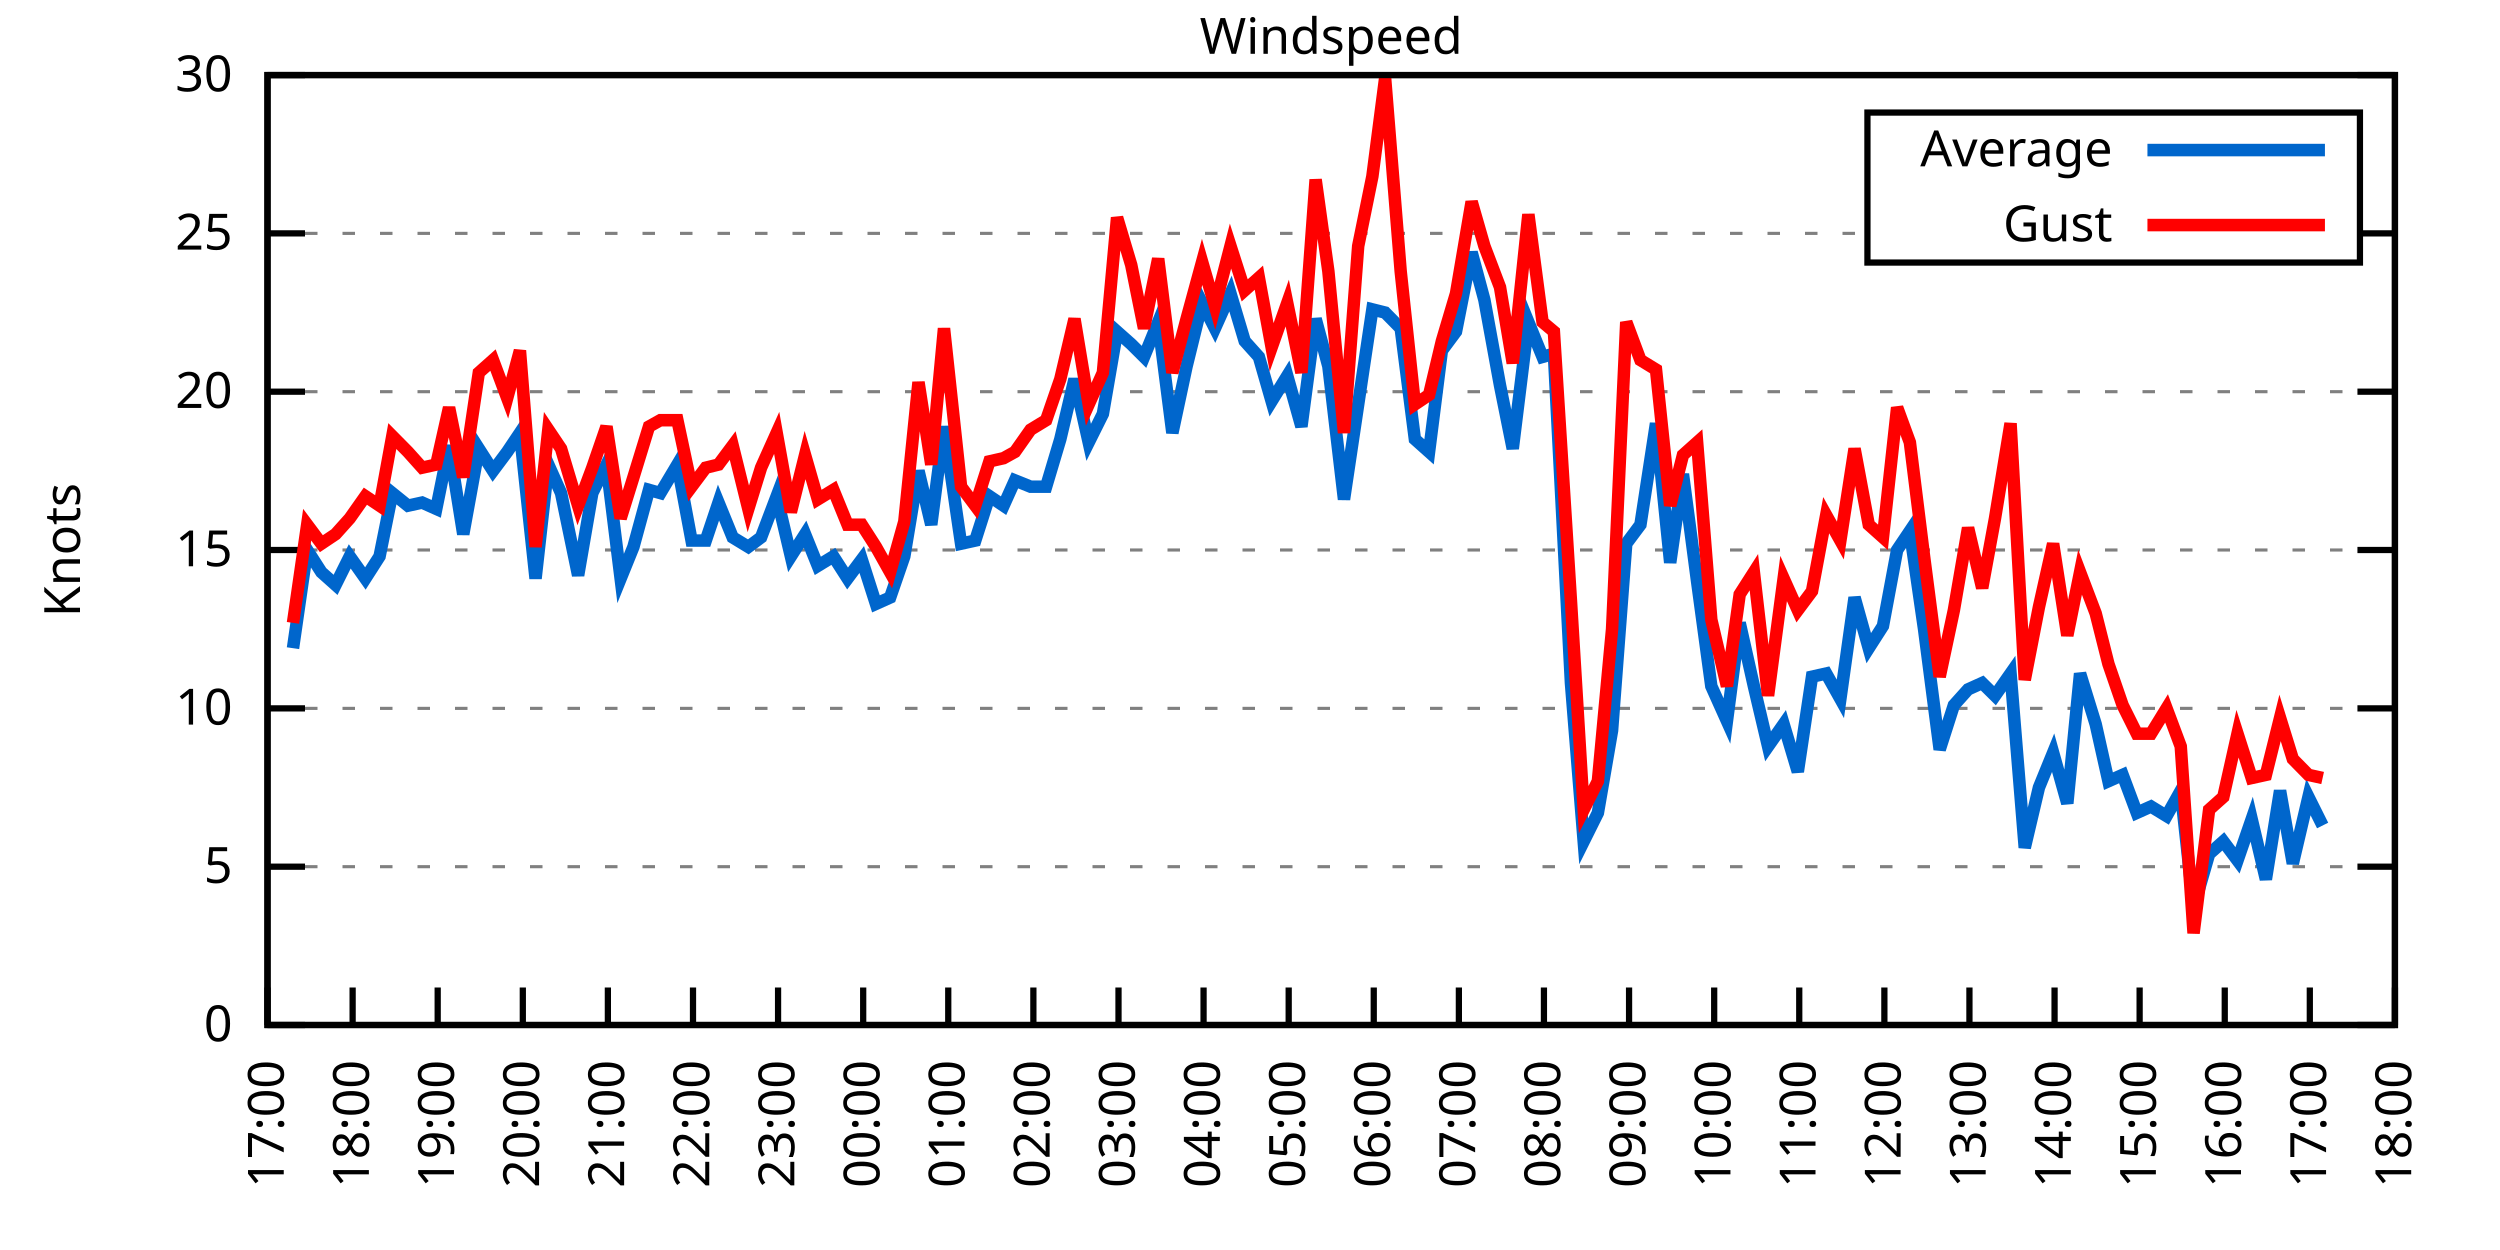
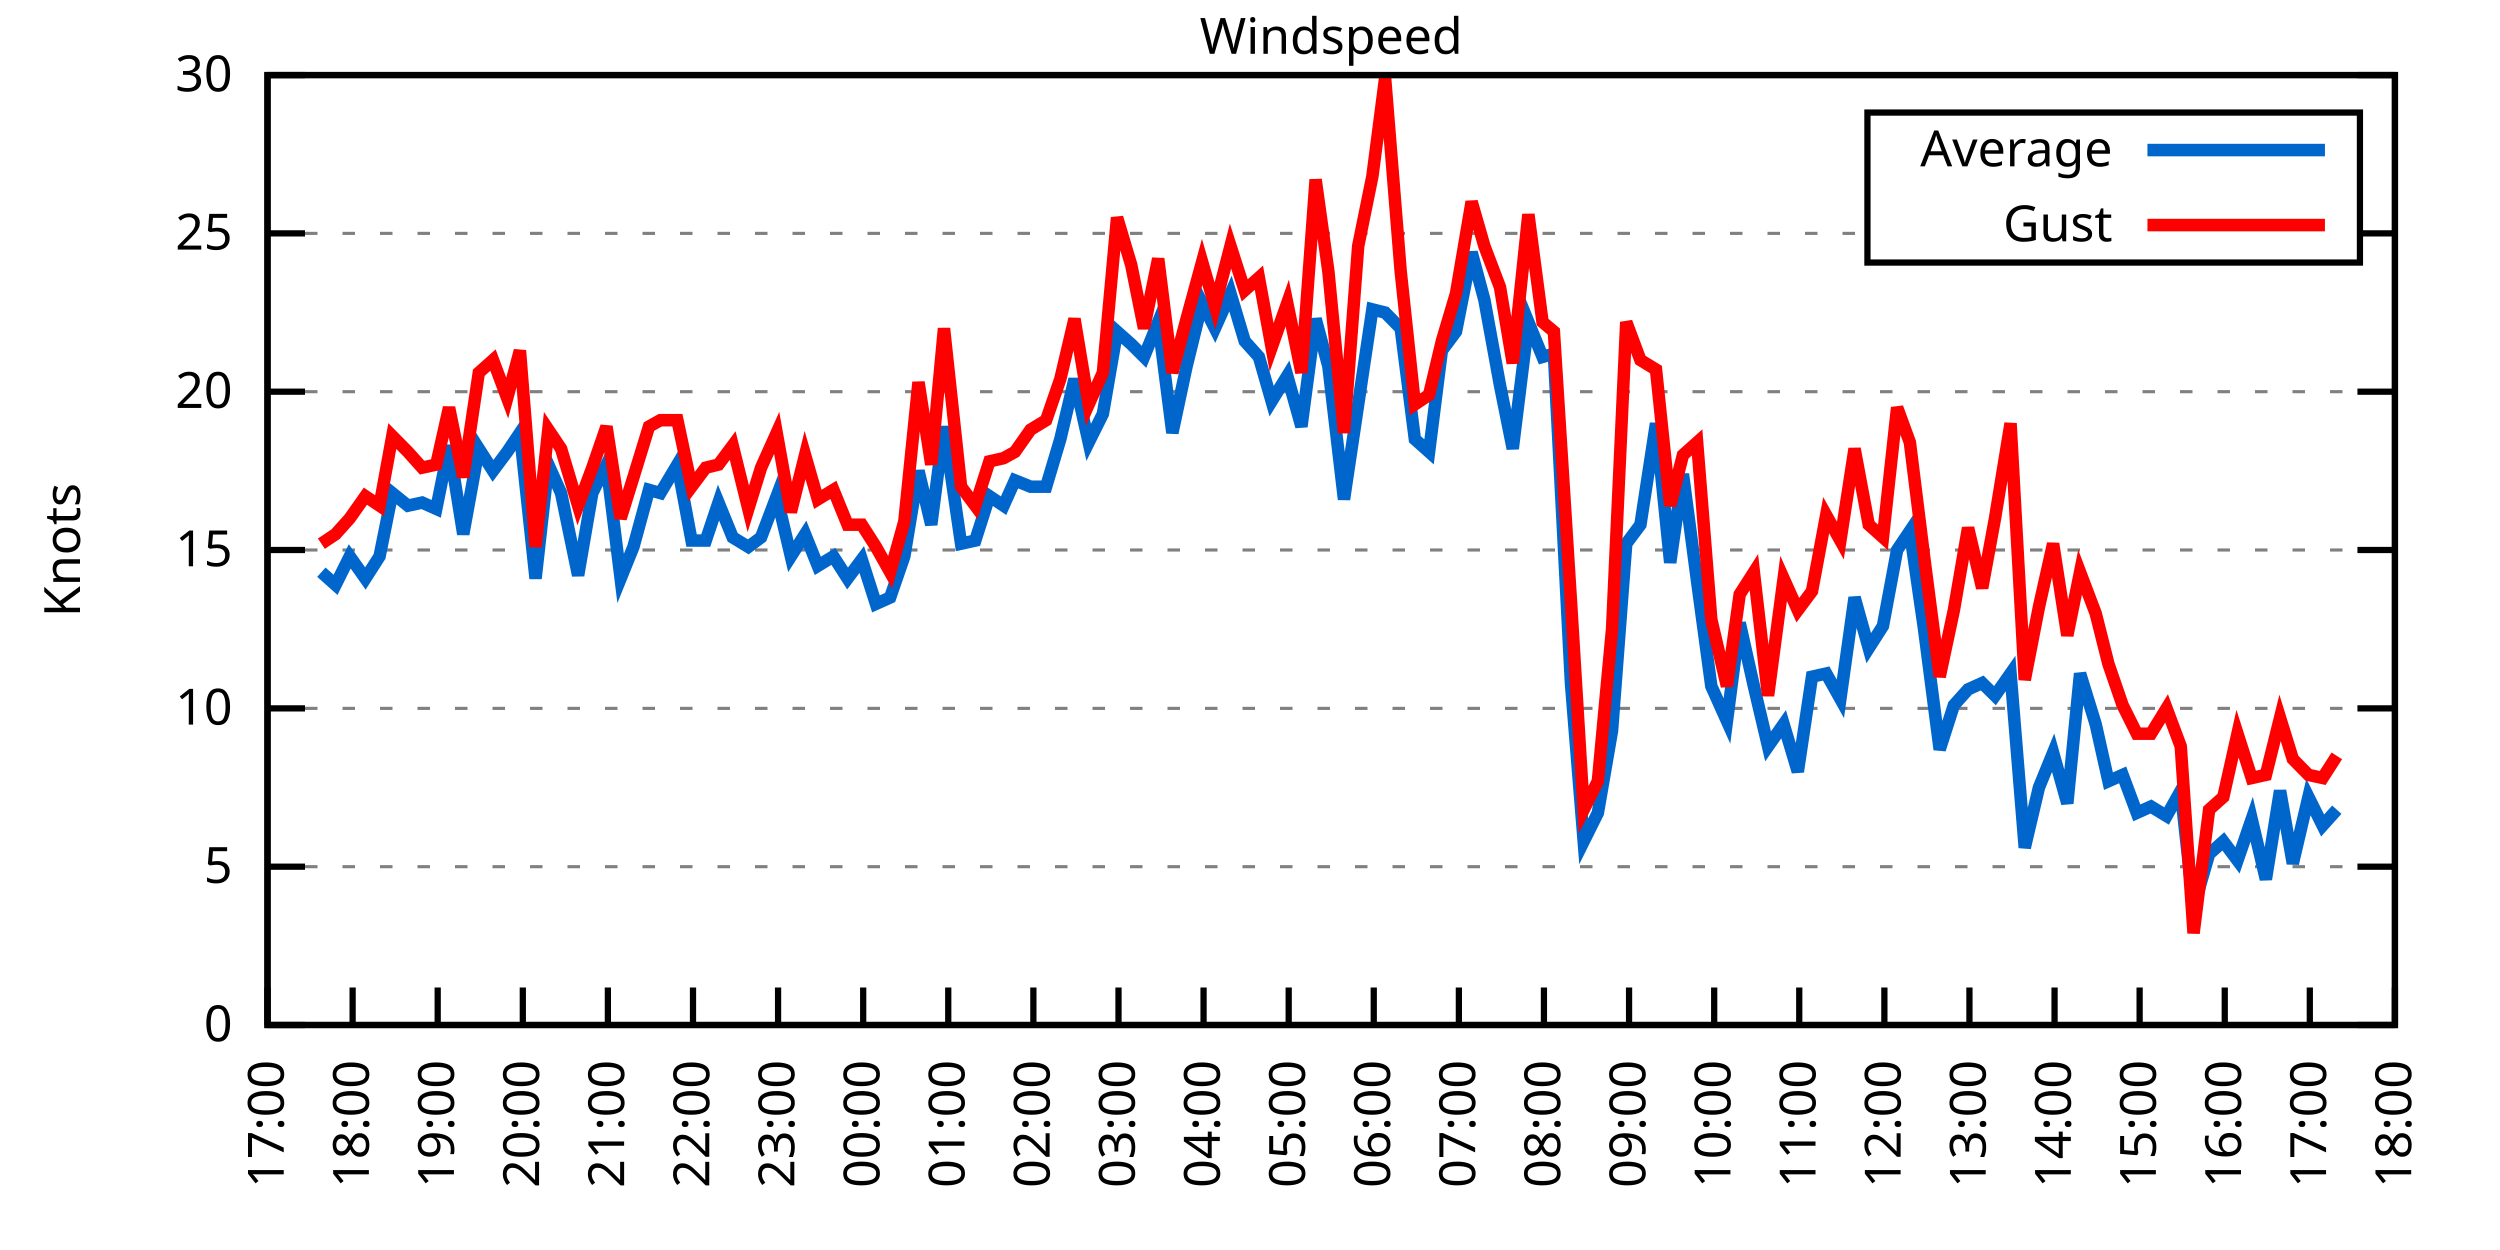
<svg xmlns="http://www.w3.org/2000/svg" xmlns:xlink="http://www.w3.org/1999/xlink" width="400" height="200" viewBox="0 0 400 200">
  <g id="gnuplot_canvas">
    <rect x="0" y="0" width="400" height="200" fill="none" />
    <defs>
      <circle id="gpDot" r="0.5" stroke-width="0.5" stroke="currentColor" />
      <path id="gpPt0" stroke-width="0.333" stroke="currentColor" d="M-1,0 h2 M0,-1 v2" />
      <path id="gpPt1" stroke-width="0.333" stroke="currentColor" d="M-1,-1 L1,1 M1,-1 L-1,1" />
      <path id="gpPt2" stroke-width="0.333" stroke="currentColor" d="M-1,0 L1,0 M0,-1 L0,1 M-1,-1 L1,1 M-1,1 L1,-1" />
      <rect id="gpPt3" stroke-width="0.333" stroke="currentColor" x="-1" y="-1" width="2" height="2" />
      <rect id="gpPt4" stroke-width="0.333" stroke="currentColor" fill="currentColor" x="-1" y="-1" width="2" height="2" />
      <circle id="gpPt5" stroke-width="0.333" stroke="currentColor" cx="0" cy="0" r="1" />
      <use xlink:href="#gpPt5" id="gpPt6" fill="currentColor" stroke="none" />
      <path id="gpPt7" stroke-width="0.333" stroke="currentColor" d="M0,-1.33 L-1.33,0.67 L1.33,0.67 z" />
      <use xlink:href="#gpPt7" id="gpPt8" fill="currentColor" stroke="none" />
      <use xlink:href="#gpPt7" id="gpPt9" stroke="currentColor" transform="rotate(180)" />
      <use xlink:href="#gpPt9" id="gpPt10" fill="currentColor" stroke="none" />
      <use xlink:href="#gpPt3" id="gpPt11" stroke="currentColor" transform="rotate(45)" />
      <use xlink:href="#gpPt11" id="gpPt12" fill="currentColor" stroke="none" />
      <path id="gpPt13" stroke-width="0.333" stroke="currentColor" d="M0,1.330 L1.265,0.411 L0.782,-1.067 L-0.782,-1.076 L-1.265,0.411 z" />
      <use xlink:href="#gpPt13" id="gpPt14" fill="currentColor" stroke="none" />
      <filter id="textbox" filterUnits="objectBoundingBox" x="0" y="0" height="1" width="1">
        <feFlood flood-color="white" flood-opacity="1" result="bgnd" />
        <feComposite in="SourceGraphic" in2="bgnd" operator="atop" />
      </filter>
      <filter id="greybox" filterUnits="objectBoundingBox" x="0" y="0" height="1" width="1">
        <feFlood flood-color="lightgrey" flood-opacity="1" result="grey" />
        <feComposite in="SourceGraphic" in2="grey" operator="atop" />
      </filter>
    </defs>
    <g fill="none" color="white" stroke="currentColor" stroke-width="1.00" stroke-linecap="butt" stroke-linejoin="miter">
</g>
    <g fill="none" color="black" stroke="currentColor" stroke-width="1.00" stroke-linecap="butt" stroke-linejoin="miter">
      <g stroke="none" shape-rendering="crispEdges">
        <polygon fill="rgb(255, 255, 255)" points="42.80,164.00 383.18,164.00 383.18,12.02 42.80,12.02 " />
      </g>
    </g>
    <g fill="none" color="black" stroke="currentColor" stroke-width="1.00" stroke-linecap="butt" stroke-linejoin="miter">
</g>
    <g fill="none" color="black" stroke="black" stroke-width="0.50" stroke-linecap="butt" stroke-linejoin="miter">
</g>
    <g fill="none" color="gray" stroke="currentColor" stroke-width="0.50" stroke-linecap="butt" stroke-linejoin="miter">
      <path stroke="gray" stroke-dasharray="2,4" class="gridline" d="M42.80,164.00 L383.19,164.00  " />
    </g>
    <g fill="none" color="gray" stroke="gray" stroke-width="1.00" stroke-linecap="butt" stroke-linejoin="miter">
</g>
    <g fill="none" color="black" stroke="currentColor" stroke-width="1.00" stroke-linecap="butt" stroke-linejoin="miter">
      <path stroke="black" d="M42.80,164.00 L48.80,164.00 M383.19,164.00 L377.19,164.00  " />
      <g transform="translate(37.20,166.60)" stroke="none" fill="black" font-family="Sans" font-size="8.00" text-anchor="end">
        <text>
          <tspan font-family="Sans"> 0</tspan>
        </text>
      </g>
    </g>
    <g fill="none" color="black" stroke="currentColor" stroke-width="1.00" stroke-linecap="butt" stroke-linejoin="miter">
</g>
    <g fill="none" color="black" stroke="black" stroke-width="0.50" stroke-linecap="butt" stroke-linejoin="miter">
</g>
    <g fill="none" color="gray" stroke="currentColor" stroke-width="0.50" stroke-linecap="butt" stroke-linejoin="miter">
      <path stroke="gray" stroke-dasharray="2,4" class="gridline" d="M42.80,138.67 L383.19,138.67  " />
    </g>
    <g fill="none" color="gray" stroke="gray" stroke-width="1.00" stroke-linecap="butt" stroke-linejoin="miter">
</g>
    <g fill="none" color="black" stroke="currentColor" stroke-width="1.00" stroke-linecap="butt" stroke-linejoin="miter">
      <path stroke="black" d="M42.80,138.67 L48.80,138.67 M383.19,138.67 L377.19,138.67  " />
      <g transform="translate(37.20,141.27)" stroke="none" fill="black" font-family="Sans" font-size="8.00" text-anchor="end">
        <text>
          <tspan font-family="Sans"> 5</tspan>
        </text>
      </g>
    </g>
    <g fill="none" color="black" stroke="currentColor" stroke-width="1.00" stroke-linecap="butt" stroke-linejoin="miter">
</g>
    <g fill="none" color="black" stroke="black" stroke-width="0.50" stroke-linecap="butt" stroke-linejoin="miter">
</g>
    <g fill="none" color="gray" stroke="currentColor" stroke-width="0.50" stroke-linecap="butt" stroke-linejoin="miter">
      <path stroke="gray" stroke-dasharray="2,4" class="gridline" d="M42.80,113.34 L383.19,113.34  " />
    </g>
    <g fill="none" color="gray" stroke="gray" stroke-width="1.00" stroke-linecap="butt" stroke-linejoin="miter">
</g>
    <g fill="none" color="black" stroke="currentColor" stroke-width="1.00" stroke-linecap="butt" stroke-linejoin="miter">
      <path stroke="black" d="M42.80,113.34 L48.80,113.34 M383.19,113.34 L377.19,113.34  " />
      <g transform="translate(37.20,115.94)" stroke="none" fill="black" font-family="Sans" font-size="8.00" text-anchor="end">
        <text>
          <tspan font-family="Sans"> 10</tspan>
        </text>
      </g>
    </g>
    <g fill="none" color="black" stroke="currentColor" stroke-width="1.00" stroke-linecap="butt" stroke-linejoin="miter">
</g>
    <g fill="none" color="black" stroke="black" stroke-width="0.50" stroke-linecap="butt" stroke-linejoin="miter">
</g>
    <g fill="none" color="gray" stroke="currentColor" stroke-width="0.50" stroke-linecap="butt" stroke-linejoin="miter">
      <path stroke="gray" stroke-dasharray="2,4" class="gridline" d="M42.80,88.00 L383.19,88.00  " />
    </g>
    <g fill="none" color="gray" stroke="gray" stroke-width="1.00" stroke-linecap="butt" stroke-linejoin="miter">
</g>
    <g fill="none" color="black" stroke="currentColor" stroke-width="1.00" stroke-linecap="butt" stroke-linejoin="miter">
      <path stroke="black" d="M42.80,88.00 L48.80,88.00 M383.19,88.00 L377.19,88.00  " />
      <g transform="translate(37.20,90.60)" stroke="none" fill="black" font-family="Sans" font-size="8.00" text-anchor="end">
        <text>
          <tspan font-family="Sans"> 15</tspan>
        </text>
      </g>
    </g>
    <g fill="none" color="black" stroke="currentColor" stroke-width="1.00" stroke-linecap="butt" stroke-linejoin="miter">
</g>
    <g fill="none" color="black" stroke="black" stroke-width="0.50" stroke-linecap="butt" stroke-linejoin="miter">
</g>
    <g fill="none" color="gray" stroke="currentColor" stroke-width="0.50" stroke-linecap="butt" stroke-linejoin="miter">
      <path stroke="gray" stroke-dasharray="2,4" class="gridline" d="M42.80,62.67 L383.19,62.67  " />
    </g>
    <g fill="none" color="gray" stroke="gray" stroke-width="1.00" stroke-linecap="butt" stroke-linejoin="miter">
</g>
    <g fill="none" color="black" stroke="currentColor" stroke-width="1.00" stroke-linecap="butt" stroke-linejoin="miter">
      <path stroke="black" d="M42.80,62.67 L48.80,62.67 M383.19,62.67 L377.19,62.67  " />
      <g transform="translate(37.20,65.27)" stroke="none" fill="black" font-family="Sans" font-size="8.00" text-anchor="end">
        <text>
          <tspan font-family="Sans"> 20</tspan>
        </text>
      </g>
    </g>
    <g fill="none" color="black" stroke="currentColor" stroke-width="1.00" stroke-linecap="butt" stroke-linejoin="miter">
</g>
    <g fill="none" color="black" stroke="black" stroke-width="0.50" stroke-linecap="butt" stroke-linejoin="miter">
</g>
    <g fill="none" color="gray" stroke="currentColor" stroke-width="0.50" stroke-linecap="butt" stroke-linejoin="miter">
      <path stroke="gray" stroke-dasharray="2,4" class="gridline" d="M42.80,37.34 L298.79,37.34 M377.59,37.34 L383.19,37.34  " />
    </g>
    <g fill="none" color="gray" stroke="gray" stroke-width="1.00" stroke-linecap="butt" stroke-linejoin="miter">
</g>
    <g fill="none" color="black" stroke="currentColor" stroke-width="1.00" stroke-linecap="butt" stroke-linejoin="miter">
      <path stroke="black" d="M42.80,37.34 L48.80,37.34 M383.19,37.34 L377.19,37.34  " />
      <g transform="translate(37.20,39.94)" stroke="none" fill="black" font-family="Sans" font-size="8.00" text-anchor="end">
        <text>
          <tspan font-family="Sans"> 25</tspan>
        </text>
      </g>
    </g>
    <g fill="none" color="black" stroke="currentColor" stroke-width="1.00" stroke-linecap="butt" stroke-linejoin="miter">
</g>
    <g fill="none" color="black" stroke="black" stroke-width="0.50" stroke-linecap="butt" stroke-linejoin="miter">
</g>
    <g fill="none" color="gray" stroke="currentColor" stroke-width="0.50" stroke-linecap="butt" stroke-linejoin="miter">
      <path stroke="gray" stroke-dasharray="2,4" class="gridline" d="M42.80,12.01 L383.19,12.01  " />
    </g>
    <g fill="none" color="gray" stroke="gray" stroke-width="1.00" stroke-linecap="butt" stroke-linejoin="miter">
</g>
    <g fill="none" color="black" stroke="currentColor" stroke-width="1.00" stroke-linecap="butt" stroke-linejoin="miter">
      <path stroke="black" d="M42.80,12.01 L48.80,12.01 M383.19,12.01 L377.19,12.01  " />
      <g transform="translate(37.20,14.61)" stroke="none" fill="black" font-family="Sans" font-size="8.00" text-anchor="end">
        <text>
          <tspan font-family="Sans"> 30</tspan>
        </text>
      </g>
    </g>
    <g fill="none" color="black" stroke="currentColor" stroke-width="1.00" stroke-linecap="butt" stroke-linejoin="miter">
      <path stroke="black" d="M42.80,164.00 L42.80,158.00  " />
      <g transform="translate(45.40,169.60) rotate(270.00)" stroke="none" fill="black" font-family="Sans" font-size="8.00" text-anchor="end">
        <text>
          <tspan font-family="Sans">17:00</tspan>
        </text>
      </g>
    </g>
    <g fill="none" color="black" stroke="currentColor" stroke-width="1.00" stroke-linecap="butt" stroke-linejoin="miter">
      <path stroke="black" d="M56.42,164.00 L56.42,158.00  " />
      <g transform="translate(59.02,169.60) rotate(270.00)" stroke="none" fill="black" font-family="Sans" font-size="8.00" text-anchor="end">
        <text>
          <tspan font-family="Sans">18:00</tspan>
        </text>
      </g>
    </g>
    <g fill="none" color="black" stroke="currentColor" stroke-width="1.00" stroke-linecap="butt" stroke-linejoin="miter">
      <path stroke="black" d="M70.03,164.00 L70.03,158.00  " />
      <g transform="translate(72.63,169.60) rotate(270.00)" stroke="none" fill="black" font-family="Sans" font-size="8.00" text-anchor="end">
        <text>
          <tspan font-family="Sans">19:00</tspan>
        </text>
      </g>
    </g>
    <g fill="none" color="black" stroke="currentColor" stroke-width="1.00" stroke-linecap="butt" stroke-linejoin="miter">
      <path stroke="black" d="M83.65,164.00 L83.65,158.00  " />
      <g transform="translate(86.25,169.60) rotate(270.00)" stroke="none" fill="black" font-family="Sans" font-size="8.00" text-anchor="end">
        <text>
          <tspan font-family="Sans">20:00</tspan>
        </text>
      </g>
    </g>
    <g fill="none" color="black" stroke="currentColor" stroke-width="1.00" stroke-linecap="butt" stroke-linejoin="miter">
      <path stroke="black" d="M97.26,164.00 L97.26,158.00  " />
      <g transform="translate(99.86,169.60) rotate(270.00)" stroke="none" fill="black" font-family="Sans" font-size="8.00" text-anchor="end">
        <text>
          <tspan font-family="Sans">21:00</tspan>
        </text>
      </g>
    </g>
    <g fill="none" color="black" stroke="currentColor" stroke-width="1.00" stroke-linecap="butt" stroke-linejoin="miter">
      <path stroke="black" d="M110.88,164.00 L110.88,158.00  " />
      <g transform="translate(113.48,169.60) rotate(270.00)" stroke="none" fill="black" font-family="Sans" font-size="8.00" text-anchor="end">
        <text>
          <tspan font-family="Sans">22:00</tspan>
        </text>
      </g>
    </g>
    <g fill="none" color="black" stroke="currentColor" stroke-width="1.00" stroke-linecap="butt" stroke-linejoin="miter">
      <path stroke="black" d="M124.49,164.00 L124.49,158.00  " />
      <g transform="translate(127.09,169.60) rotate(270.00)" stroke="none" fill="black" font-family="Sans" font-size="8.00" text-anchor="end">
        <text>
          <tspan font-family="Sans">23:00</tspan>
        </text>
      </g>
    </g>
    <g fill="none" color="black" stroke="currentColor" stroke-width="1.00" stroke-linecap="butt" stroke-linejoin="miter">
      <path stroke="black" d="M138.11,164.00 L138.11,158.00  " />
      <g transform="translate(140.71,169.60) rotate(270.00)" stroke="none" fill="black" font-family="Sans" font-size="8.00" text-anchor="end">
        <text>
          <tspan font-family="Sans">00:00</tspan>
        </text>
      </g>
    </g>
    <g fill="none" color="black" stroke="currentColor" stroke-width="1.00" stroke-linecap="butt" stroke-linejoin="miter">
      <path stroke="black" d="M151.72,164.00 L151.72,158.00  " />
      <g transform="translate(154.32,169.60) rotate(270.00)" stroke="none" fill="black" font-family="Sans" font-size="8.00" text-anchor="end">
        <text>
          <tspan font-family="Sans">01:00</tspan>
        </text>
      </g>
    </g>
    <g fill="none" color="black" stroke="currentColor" stroke-width="1.00" stroke-linecap="butt" stroke-linejoin="miter">
      <path stroke="black" d="M165.34,164.00 L165.34,158.00  " />
      <g transform="translate(167.94,169.60) rotate(270.00)" stroke="none" fill="black" font-family="Sans" font-size="8.00" text-anchor="end">
        <text>
          <tspan font-family="Sans">02:00</tspan>
        </text>
      </g>
    </g>
    <g fill="none" color="black" stroke="currentColor" stroke-width="1.00" stroke-linecap="butt" stroke-linejoin="miter">
      <path stroke="black" d="M178.96,164.00 L178.96,158.00  " />
      <g transform="translate(181.56,169.60) rotate(270.00)" stroke="none" fill="black" font-family="Sans" font-size="8.00" text-anchor="end">
        <text>
          <tspan font-family="Sans">03:00</tspan>
        </text>
      </g>
    </g>
    <g fill="none" color="black" stroke="currentColor" stroke-width="1.00" stroke-linecap="butt" stroke-linejoin="miter">
      <path stroke="black" d="M192.57,164.00 L192.57,158.00  " />
      <g transform="translate(195.17,169.60) rotate(270.00)" stroke="none" fill="black" font-family="Sans" font-size="8.00" text-anchor="end">
        <text>
          <tspan font-family="Sans">04:00</tspan>
        </text>
      </g>
    </g>
    <g fill="none" color="black" stroke="currentColor" stroke-width="1.00" stroke-linecap="butt" stroke-linejoin="miter">
      <path stroke="black" d="M206.19,164.00 L206.19,158.00  " />
      <g transform="translate(208.79,169.60) rotate(270.00)" stroke="none" fill="black" font-family="Sans" font-size="8.00" text-anchor="end">
        <text>
          <tspan font-family="Sans">05:00</tspan>
        </text>
      </g>
    </g>
    <g fill="none" color="black" stroke="currentColor" stroke-width="1.00" stroke-linecap="butt" stroke-linejoin="miter">
      <path stroke="black" d="M219.80,164.00 L219.80,158.00  " />
      <g transform="translate(222.40,169.60) rotate(270.00)" stroke="none" fill="black" font-family="Sans" font-size="8.00" text-anchor="end">
        <text>
          <tspan font-family="Sans">06:00</tspan>
        </text>
      </g>
    </g>
    <g fill="none" color="black" stroke="currentColor" stroke-width="1.00" stroke-linecap="butt" stroke-linejoin="miter">
      <path stroke="black" d="M233.42,164.00 L233.42,158.00  " />
      <g transform="translate(236.02,169.60) rotate(270.00)" stroke="none" fill="black" font-family="Sans" font-size="8.00" text-anchor="end">
        <text>
          <tspan font-family="Sans">07:00</tspan>
        </text>
      </g>
    </g>
    <g fill="none" color="black" stroke="currentColor" stroke-width="1.00" stroke-linecap="butt" stroke-linejoin="miter">
      <path stroke="black" d="M247.03,164.00 L247.03,158.00  " />
      <g transform="translate(249.63,169.60) rotate(270.00)" stroke="none" fill="black" font-family="Sans" font-size="8.00" text-anchor="end">
        <text>
          <tspan font-family="Sans">08:00</tspan>
        </text>
      </g>
    </g>
    <g fill="none" color="black" stroke="currentColor" stroke-width="1.00" stroke-linecap="butt" stroke-linejoin="miter">
      <path stroke="black" d="M260.65,164.00 L260.65,158.00  " />
      <g transform="translate(263.25,169.60) rotate(270.00)" stroke="none" fill="black" font-family="Sans" font-size="8.00" text-anchor="end">
        <text>
          <tspan font-family="Sans">09:00</tspan>
        </text>
      </g>
    </g>
    <g fill="none" color="black" stroke="currentColor" stroke-width="1.00" stroke-linecap="butt" stroke-linejoin="miter">
      <path stroke="black" d="M274.27,164.00 L274.27,158.00  " />
      <g transform="translate(276.87,169.60) rotate(270.00)" stroke="none" fill="black" font-family="Sans" font-size="8.00" text-anchor="end">
        <text>
          <tspan font-family="Sans">10:00</tspan>
        </text>
      </g>
    </g>
    <g fill="none" color="black" stroke="currentColor" stroke-width="1.00" stroke-linecap="butt" stroke-linejoin="miter">
      <path stroke="black" d="M287.88,164.00 L287.88,158.00  " />
      <g transform="translate(290.48,169.60) rotate(270.00)" stroke="none" fill="black" font-family="Sans" font-size="8.00" text-anchor="end">
        <text>
          <tspan font-family="Sans">11:00</tspan>
        </text>
      </g>
    </g>
    <g fill="none" color="black" stroke="currentColor" stroke-width="1.00" stroke-linecap="butt" stroke-linejoin="miter">
      <path stroke="black" d="M301.50,164.00 L301.50,158.00  " />
      <g transform="translate(304.10,169.60) rotate(270.00)" stroke="none" fill="black" font-family="Sans" font-size="8.00" text-anchor="end">
        <text>
          <tspan font-family="Sans">12:00</tspan>
        </text>
      </g>
    </g>
    <g fill="none" color="black" stroke="currentColor" stroke-width="1.00" stroke-linecap="butt" stroke-linejoin="miter">
      <path stroke="black" d="M315.11,164.00 L315.11,158.00  " />
      <g transform="translate(317.71,169.60) rotate(270.00)" stroke="none" fill="black" font-family="Sans" font-size="8.00" text-anchor="end">
        <text>
          <tspan font-family="Sans">13:00</tspan>
        </text>
      </g>
    </g>
    <g fill="none" color="black" stroke="currentColor" stroke-width="1.00" stroke-linecap="butt" stroke-linejoin="miter">
      <path stroke="black" d="M328.73,164.00 L328.73,158.00  " />
      <g transform="translate(331.33,169.60) rotate(270.00)" stroke="none" fill="black" font-family="Sans" font-size="8.00" text-anchor="end">
        <text>
          <tspan font-family="Sans">14:00</tspan>
        </text>
      </g>
    </g>
    <g fill="none" color="black" stroke="currentColor" stroke-width="1.00" stroke-linecap="butt" stroke-linejoin="miter">
      <path stroke="black" d="M342.34,164.00 L342.34,158.00  " />
      <g transform="translate(344.94,169.60) rotate(270.00)" stroke="none" fill="black" font-family="Sans" font-size="8.00" text-anchor="end">
        <text>
          <tspan font-family="Sans">15:00</tspan>
        </text>
      </g>
    </g>
    <g fill="none" color="black" stroke="currentColor" stroke-width="1.00" stroke-linecap="butt" stroke-linejoin="miter">
      <path stroke="black" d="M355.96,164.00 L355.96,158.00  " />
      <g transform="translate(358.56,169.60) rotate(270.00)" stroke="none" fill="black" font-family="Sans" font-size="8.00" text-anchor="end">
        <text>
          <tspan font-family="Sans">16:00</tspan>
        </text>
      </g>
    </g>
    <g fill="none" color="black" stroke="currentColor" stroke-width="1.00" stroke-linecap="butt" stroke-linejoin="miter">
      <path stroke="black" d="M369.57,164.00 L369.57,158.00  " />
      <g transform="translate(372.17,169.60) rotate(270.00)" stroke="none" fill="black" font-family="Sans" font-size="8.00" text-anchor="end">
        <text>
          <tspan font-family="Sans">17:00</tspan>
        </text>
      </g>
    </g>
    <g fill="none" color="black" stroke="currentColor" stroke-width="1.00" stroke-linecap="butt" stroke-linejoin="miter">
      <path stroke="black" d="M383.19,164.00 L383.19,158.00  " />
      <g transform="translate(385.79,169.60) rotate(270.00)" stroke="none" fill="black" font-family="Sans" font-size="8.00" text-anchor="end">
        <text>
          <tspan font-family="Sans">18:00</tspan>
        </text>
      </g>
    </g>
    <g fill="none" color="black" stroke="currentColor" stroke-width="1.00" stroke-linecap="butt" stroke-linejoin="miter">
</g>
    <g fill="none" color="black" stroke="currentColor" stroke-width="1.00" stroke-linecap="butt" stroke-linejoin="miter">
      <path stroke="black" d="M42.80,12.01 L42.80,164.00 L383.19,164.00 L383.19,12.01 L42.80,12.01 Z  " />
    </g>
    <g fill="none" color="black" stroke="currentColor" stroke-width="1.00" stroke-linecap="butt" stroke-linejoin="miter">
</g>
    <g fill="none" color="black" stroke="currentColor" stroke-width="1.00" stroke-linecap="butt" stroke-linejoin="miter">
      <path stroke="black" d="M298.79,42.01 L298.79,18.01 L377.59,18.01 L377.59,42.01 L298.79,42.01 Z  " />
    </g>
    <g id="Windspeed_plot_1">
      <g fill="none" color="white" stroke="black" stroke-width="2.00" stroke-linecap="butt" stroke-linejoin="miter">
</g>
      <g fill="none" color="black" stroke="currentColor" stroke-width="2.00" stroke-linecap="butt" stroke-linejoin="miter">
        <g transform="translate(337.99,26.61)" stroke="none" fill="black" font-family="Sans" font-size="8.00" text-anchor="end">
          <text>
            <tspan font-family="Sans">Average</tspan>
          </text>
        </g>
      </g>
      <g fill="none" color="black" stroke="currentColor" stroke-width="2.00" stroke-linecap="butt" stroke-linejoin="miter">
-         <path stroke="rgb(  0, 102, 204)" d="M343.59,24.01 L371.99,24.01 M46.88,103.71 L49.15,88.00 L51.42,91.55 L53.69,93.58 L55.96,89.02 L58.46,92.56   L60.73,89.02 L62.77,78.89 L65.27,80.91 L67.54,80.41 L69.80,81.42 L71.85,71.29 L74.12,85.47 L76.61,71.79   L78.88,75.34 L81.15,72.30 L83.19,69.26 L85.69,92.56 L87.73,74.33 L89.77,78.89 L92.50,92.06 L94.77,78.89   L97.04,74.33 L99.30,92.56 L101.35,87.50 L103.84,78.38 L105.66,78.89 L108.38,74.33 L110.65,86.49 L112.92,86.49   L114.96,80.41 L117.23,85.98 L119.73,87.50 L121.77,85.98 L124.27,79.39 L126.54,89.02 L128.81,85.47 L130.85,90.54   L133.34,89.02 L135.61,92.56 L137.88,89.52 L140.15,96.62 L142.42,95.60 L144.69,89.02 L146.96,75.34 L149.00,83.95   L151.04,68.25 L153.77,86.99 L156.04,86.49 L158.31,79.39 L160.57,80.91 L162.39,76.86 L164.89,77.87 L167.38,77.87   L169.65,70.27 L171.92,60.65 L174.19,70.78 L176.46,66.22 L178.73,53.05 L181.00,55.07 L183.04,57.10 L185.31,51.53   L187.58,69.26 L189.85,58.62 L192.34,48.49 L194.39,52.54 L196.88,46.97 L199.15,54.57 L201.42,57.10 L203.46,64.19   L205.96,60.14 L208.23,68.25 L210.50,51.02 L212.54,58.62 L215.04,79.90 L217.31,64.70 L219.58,49.50 L221.62,50.01   L224.11,52.54 L226.38,70.27 L228.65,72.30 L230.70,56.09 L232.96,53.05 L235.46,40.38 L237.50,47.98 L240.00,61.66   L242.04,71.79 L244.54,51.53 L246.81,57.10 L248.62,56.59 L251.35,109.28 L253.39,134.62 L255.66,130.06 L257.93,116.88   L260.20,86.99 L262.47,83.95 L264.96,67.74 L267.23,90.03 L269.27,75.85 L271.54,93.07 L273.81,109.79 L276.31,115.36   L278.35,99.66 L280.62,109.79 L282.89,119.42 L285.38,115.87 L287.65,123.47 L289.92,108.27 L292.19,107.76 L294.46,111.82   L296.73,95.60 L299.00,103.71 L301.27,100.16 L303.54,88.00 L305.58,84.97 L307.85,100.67 L310.35,119.92 L312.62,112.83   L314.89,110.30 L317.15,109.28 L319.20,111.31 L321.69,107.76 L323.96,135.63 L326.23,126.00 L328.50,120.43 L330.77,128.54   L332.81,107.76 L335.31,115.87 L337.35,124.99 L339.62,123.98 L341.89,130.06 L344.16,129.04 L346.65,130.56 L348.92,126.51   L350.97,145.25 L353.46,136.64 L355.73,134.62 L358.00,137.66 L360.27,131.07 L362.54,140.69 L364.81,126.51 L366.85,138.16   L369.35,127.52 L371.62,132.08  " />
+         <path stroke="rgb(  0, 102, 204)" d="M343.59,24.01 L371.99,24.01 M51.42,91.55 L53.69,93.58 L55.96,89.02 L58.46,92.56 L60.73,89.02 L62.77,78.89   L65.27,80.91 L67.54,80.41 L69.80,81.42 L71.85,71.29 L74.12,85.47 L76.61,71.79 L78.88,75.34 L81.15,72.30   L83.19,69.26 L85.69,92.56 L87.73,74.33 L89.77,78.89 L92.50,92.06 L94.77,78.89 L97.04,74.33 L99.30,92.56   L101.35,87.50 L103.84,78.38 L105.66,78.89 L108.38,74.33 L110.65,86.49 L112.92,86.49 L114.96,80.41 L117.23,85.98   L119.73,87.50 L121.77,85.98 L124.27,79.39 L126.54,89.02 L128.81,85.47 L130.85,90.54 L133.34,89.02 L135.61,92.56   L137.88,89.52 L140.15,96.62 L142.42,95.60 L144.69,89.02 L146.96,75.34 L149.00,83.95 L151.04,68.25 L153.77,86.99   L156.04,86.49 L158.31,79.39 L160.57,80.91 L162.39,76.86 L164.89,77.87 L167.38,77.87 L169.65,70.27 L171.92,60.65   L174.19,70.78 L176.46,66.22 L178.73,53.05 L181.00,55.07 L183.04,57.10 L185.31,51.53 L187.58,69.26 L189.85,58.62   L192.34,48.49 L194.39,52.54 L196.88,46.97 L199.15,54.57 L201.42,57.10 L203.46,64.19 L205.96,60.14 L208.23,68.25   L210.50,51.02 L212.54,58.62 L215.04,79.90 L217.31,64.70 L219.58,49.50 L221.62,50.01 L224.11,52.54 L226.38,70.27   L228.65,72.30 L230.70,56.09 L232.96,53.05 L235.46,40.38 L237.50,47.98 L240.00,61.66 L242.04,71.79 L244.54,51.53   L246.81,57.10 L248.62,56.59 L251.35,109.28 L253.39,134.62 L255.66,130.06 L257.93,116.88 L260.20,86.99 L262.47,83.95   L264.96,67.74 L267.23,90.03 L269.27,75.85 L271.54,93.07 L273.81,109.79 L276.31,115.36 L278.35,99.66 L280.62,109.79   L282.89,119.42 L285.38,115.87 L287.65,123.47 L289.92,108.27 L292.19,107.76 L294.46,111.82 L296.73,95.60 L299.00,103.71   L301.27,100.16 L303.54,88.00 L305.58,84.97 L307.85,100.67 L310.35,119.92 L312.62,112.83 L314.89,110.30 L317.15,109.28   L319.20,111.31 L321.69,107.76 L323.96,135.63 L326.23,126.00 L328.50,120.43 L330.77,128.54 L332.81,107.76 L335.31,115.87   L337.35,124.99 L339.62,123.98 L341.89,130.06 L344.16,129.04 L346.65,130.56 L348.92,126.51 L350.97,145.25 L353.46,136.64   L355.73,134.62 L358.00,137.66 L360.27,131.07 L362.54,140.69 L364.81,126.51 L366.85,138.16 L369.35,127.52 L371.62,132.08   L373.89,129.55  " />
      </g>
    </g>
    <g id="Windspeed_plot_2">
      <g fill="none" color="black" stroke="currentColor" stroke-width="2.00" stroke-linecap="butt" stroke-linejoin="miter">
        <g transform="translate(337.99,38.61)" stroke="none" fill="black" font-family="Sans" font-size="8.00" text-anchor="end">
          <text>
            <tspan font-family="Sans">Gust</tspan>
          </text>
        </g>
      </g>
      <g fill="none" color="black" stroke="currentColor" stroke-width="2.00" stroke-linecap="butt" stroke-linejoin="miter">
-         <path stroke="rgb(255,   0,   0)" d="M343.59,36.01 L371.99,36.01 M46.88,99.66 L49.15,83.95 L51.42,86.99 L53.69,85.47 L55.96,82.94 L58.46,79.39   L60.73,80.91 L62.77,69.77 L65.27,72.30 L67.54,74.83 L69.80,74.33 L71.85,65.21 L74.12,76.35 L76.61,59.63   L78.88,57.61 L81.15,63.69 L83.19,56.09 L85.69,87.50 L87.73,68.75 L89.77,71.79 L92.50,80.91 L94.77,74.83   L97.04,68.25 L99.30,82.94 L101.35,76.35 L103.84,68.25 L105.66,67.23 L108.38,67.23 L110.65,77.87 L112.92,74.83   L114.96,74.33 L117.23,71.29 L119.73,81.42 L121.77,74.83 L124.27,69.26 L126.54,81.93 L128.81,72.81 L130.85,79.90   L133.34,78.38 L135.61,83.95 L137.88,83.95 L140.15,87.50 L142.42,91.55 L144.69,83.45 L146.96,61.15 L149.00,74.33   L151.04,52.54 L153.77,77.87 L156.04,80.91 L158.31,73.82 L160.57,73.31 L162.39,72.30 L164.89,68.75 L167.38,67.23   L169.65,60.65 L171.92,51.02 L174.19,64.70 L176.46,59.63 L178.73,34.81 L181.00,42.41 L183.04,52.54 L185.31,41.39   L187.58,59.63 L189.85,51.02 L192.34,41.90 L194.39,48.99 L196.88,39.37 L199.15,46.46 L201.42,44.43 L203.46,55.58   L205.96,48.49 L208.23,59.63 L210.50,28.73 L212.54,43.42 L215.04,69.26 L217.31,39.37 L219.58,28.22 L221.62,12.52   L224.11,43.42 L226.38,64.70 L228.65,63.18 L230.70,54.57 L232.96,46.97 L235.46,32.28 L237.50,39.37 L240.00,45.95   L242.04,58.11 L244.54,34.30 L246.81,51.53 L248.62,53.05 L251.35,96.11 L253.39,129.55 L255.66,124.99 L257.93,100.67   L260.20,51.53 L262.47,57.61 L264.96,59.13 L267.23,80.91 L269.27,72.81 L271.54,70.78 L273.81,99.15 L276.31,109.79   L278.35,95.10 L280.62,91.55 L282.89,111.31 L285.38,92.56 L287.65,97.63 L289.92,94.59 L292.19,82.43 L294.46,86.49   L296.73,71.79 L299.00,83.95 L301.27,85.98 L303.54,65.21 L305.58,70.78 L307.85,89.02 L310.35,108.27 L312.62,97.63   L314.89,84.46 L317.15,94.08 L319.20,82.94 L321.69,67.74 L323.96,108.78 L326.23,97.12 L328.50,86.99 L330.77,101.68   L332.81,91.55 L335.31,98.14 L337.35,106.24 L339.62,112.83 L341.89,117.39 L344.16,117.39 L346.65,113.34 L348.92,119.42   L350.97,149.31 L353.46,129.55 L355.73,127.52 L358.00,117.39 L360.27,124.48 L362.54,123.98 L364.81,114.86 L366.85,121.44   L369.35,123.98 L371.62,124.48  " />
+         <path stroke="rgb(255,   0,   0)" d="M343.59,36.01 L371.99,36.01 M51.42,86.99 L53.69,85.47 L55.96,82.94 L58.46,79.39 L60.73,80.91 L62.77,69.77   L65.27,72.30 L67.54,74.83 L69.80,74.33 L71.85,65.21 L74.12,76.35 L76.61,59.63 L78.88,57.61 L81.15,63.69   L83.19,56.09 L85.69,87.50 L87.73,68.75 L89.77,71.79 L92.50,80.91 L94.77,74.83 L97.04,68.25 L99.30,82.94   L101.35,76.35 L103.84,68.25 L105.66,67.23 L108.38,67.23 L110.65,77.87 L112.92,74.83 L114.96,74.33 L117.23,71.29   L119.73,81.42 L121.77,74.83 L124.27,69.26 L126.54,81.93 L128.81,72.81 L130.85,79.90 L133.34,78.38 L135.61,83.95   L137.88,83.95 L140.15,87.50 L142.42,91.55 L144.69,83.45 L146.96,61.15 L149.00,74.33 L151.04,52.54 L153.77,77.87   L156.04,80.91 L158.31,73.82 L160.57,73.31 L162.39,72.30 L164.89,68.75 L167.38,67.23 L169.65,60.65 L171.92,51.02   L174.19,64.70 L176.46,59.63 L178.73,34.81 L181.00,42.41 L183.04,52.54 L185.31,41.39 L187.58,59.63 L189.85,51.02   L192.34,41.90 L194.39,48.99 L196.88,39.37 L199.15,46.46 L201.42,44.43 L203.46,55.58 L205.96,48.49 L208.23,59.63   L210.50,28.73 L212.54,43.42 L215.04,69.26 L217.31,39.37 L219.58,28.22 L221.62,12.52 L224.11,43.42 L226.38,64.70   L228.65,63.18 L230.70,54.57 L232.96,46.97 L235.46,32.28 L237.50,39.37 L240.00,45.95 L242.04,58.11 L244.54,34.30   L246.81,51.53 L248.62,53.05 L251.35,96.11 L253.39,129.55 L255.66,124.99 L257.93,100.67 L260.20,51.53 L262.47,57.61   L264.96,59.13 L267.23,80.91 L269.27,72.81 L271.54,70.78 L273.81,99.15 L276.31,109.79 L278.35,95.10 L280.62,91.55   L282.89,111.31 L285.38,92.56 L287.65,97.63 L289.92,94.59 L292.19,82.43 L294.46,86.49 L296.73,71.79 L299.00,83.95   L301.27,85.98 L303.54,65.21 L305.58,70.78 L307.85,89.02 L310.35,108.27 L312.62,97.63 L314.89,84.46 L317.15,94.08   L319.20,82.94 L321.69,67.74 L323.96,108.78 L326.23,97.12 L328.50,86.99 L330.77,101.68 L332.81,91.55 L335.31,98.14   L337.35,106.24 L339.62,112.83 L341.89,117.39 L344.16,117.39 L346.65,113.34 L348.92,119.42 L350.97,149.31 L353.46,129.55   L355.73,127.52 L358.00,117.39 L360.27,124.48 L362.54,123.98 L364.81,114.86 L366.85,121.44 L369.35,123.98 L371.62,124.48   L373.89,120.94  " />
      </g>
    </g>
    <g fill="none" color="black" stroke="currentColor" stroke-width="2.00" stroke-linecap="butt" stroke-linejoin="miter">
</g>
    <g fill="none" color="black" stroke="black" stroke-width="1.00" stroke-linecap="butt" stroke-linejoin="miter">
</g>
    <g fill="none" color="black" stroke="currentColor" stroke-width="1.00" stroke-linecap="butt" stroke-linejoin="miter">
      <path stroke="black" d="M42.80,12.01 L42.80,164.00 L383.19,164.00 L383.19,12.01 L42.80,12.01 Z  " />
      <g transform="translate(12.80,88.01) rotate(270.00)" stroke="none" fill="black" font-family="Sans" font-size="8.00" text-anchor="middle">
        <text>
          <tspan font-family="Sans">Knots</tspan>
        </text>
      </g>
    </g>
    <g fill="none" color="black" stroke="currentColor" stroke-width="1.00" stroke-linecap="butt" stroke-linejoin="miter">
</g>
    <g fill="none" color="black" stroke="currentColor" stroke-width="1.00" stroke-linecap="butt" stroke-linejoin="miter">
      <g transform="translate(212.99,8.61)" stroke="none" fill="black" font-family="Sans" font-size="8.00" text-anchor="middle">
        <text>
          <tspan font-family="Sans">Windspeed</tspan>
        </text>
      </g>
    </g>
    <g fill="none" color="black" stroke="currentColor" stroke-width="1.00" stroke-linecap="butt" stroke-linejoin="miter">
</g>
  </g>
</svg>
